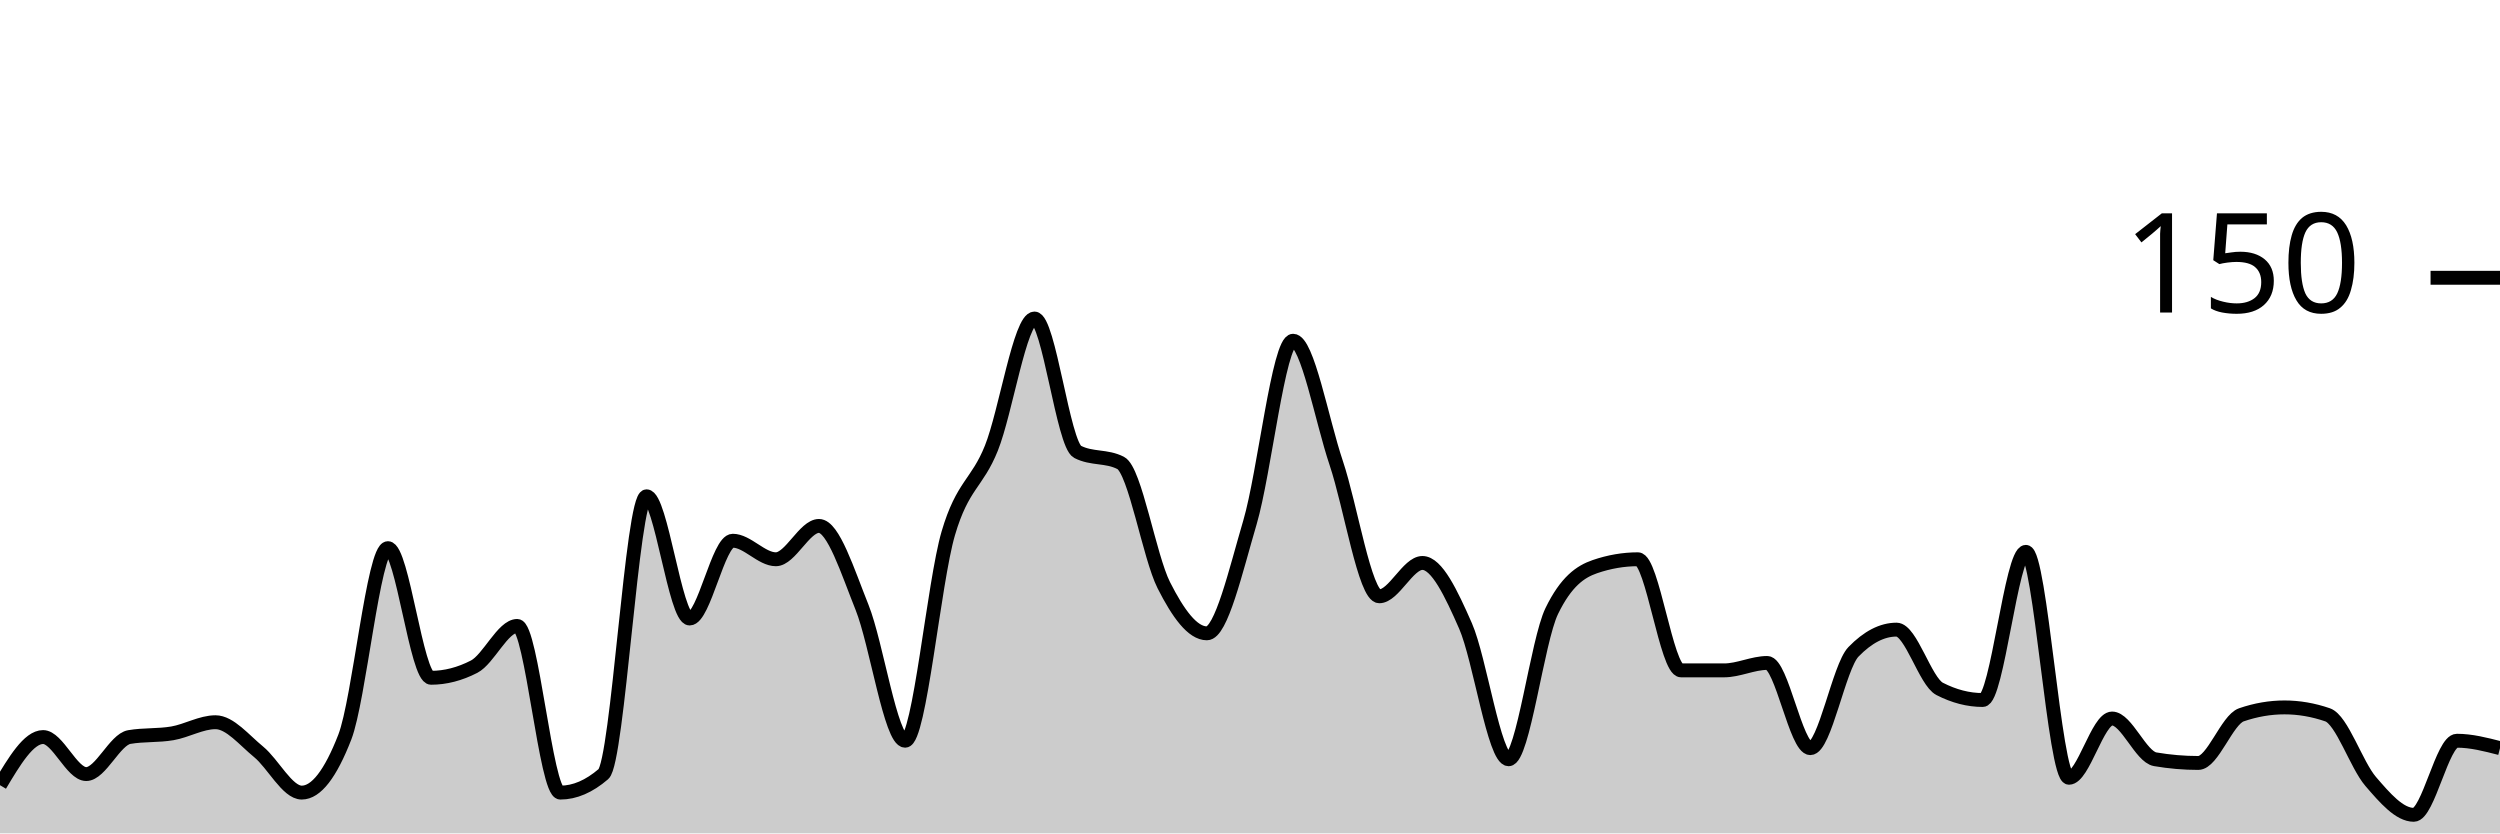
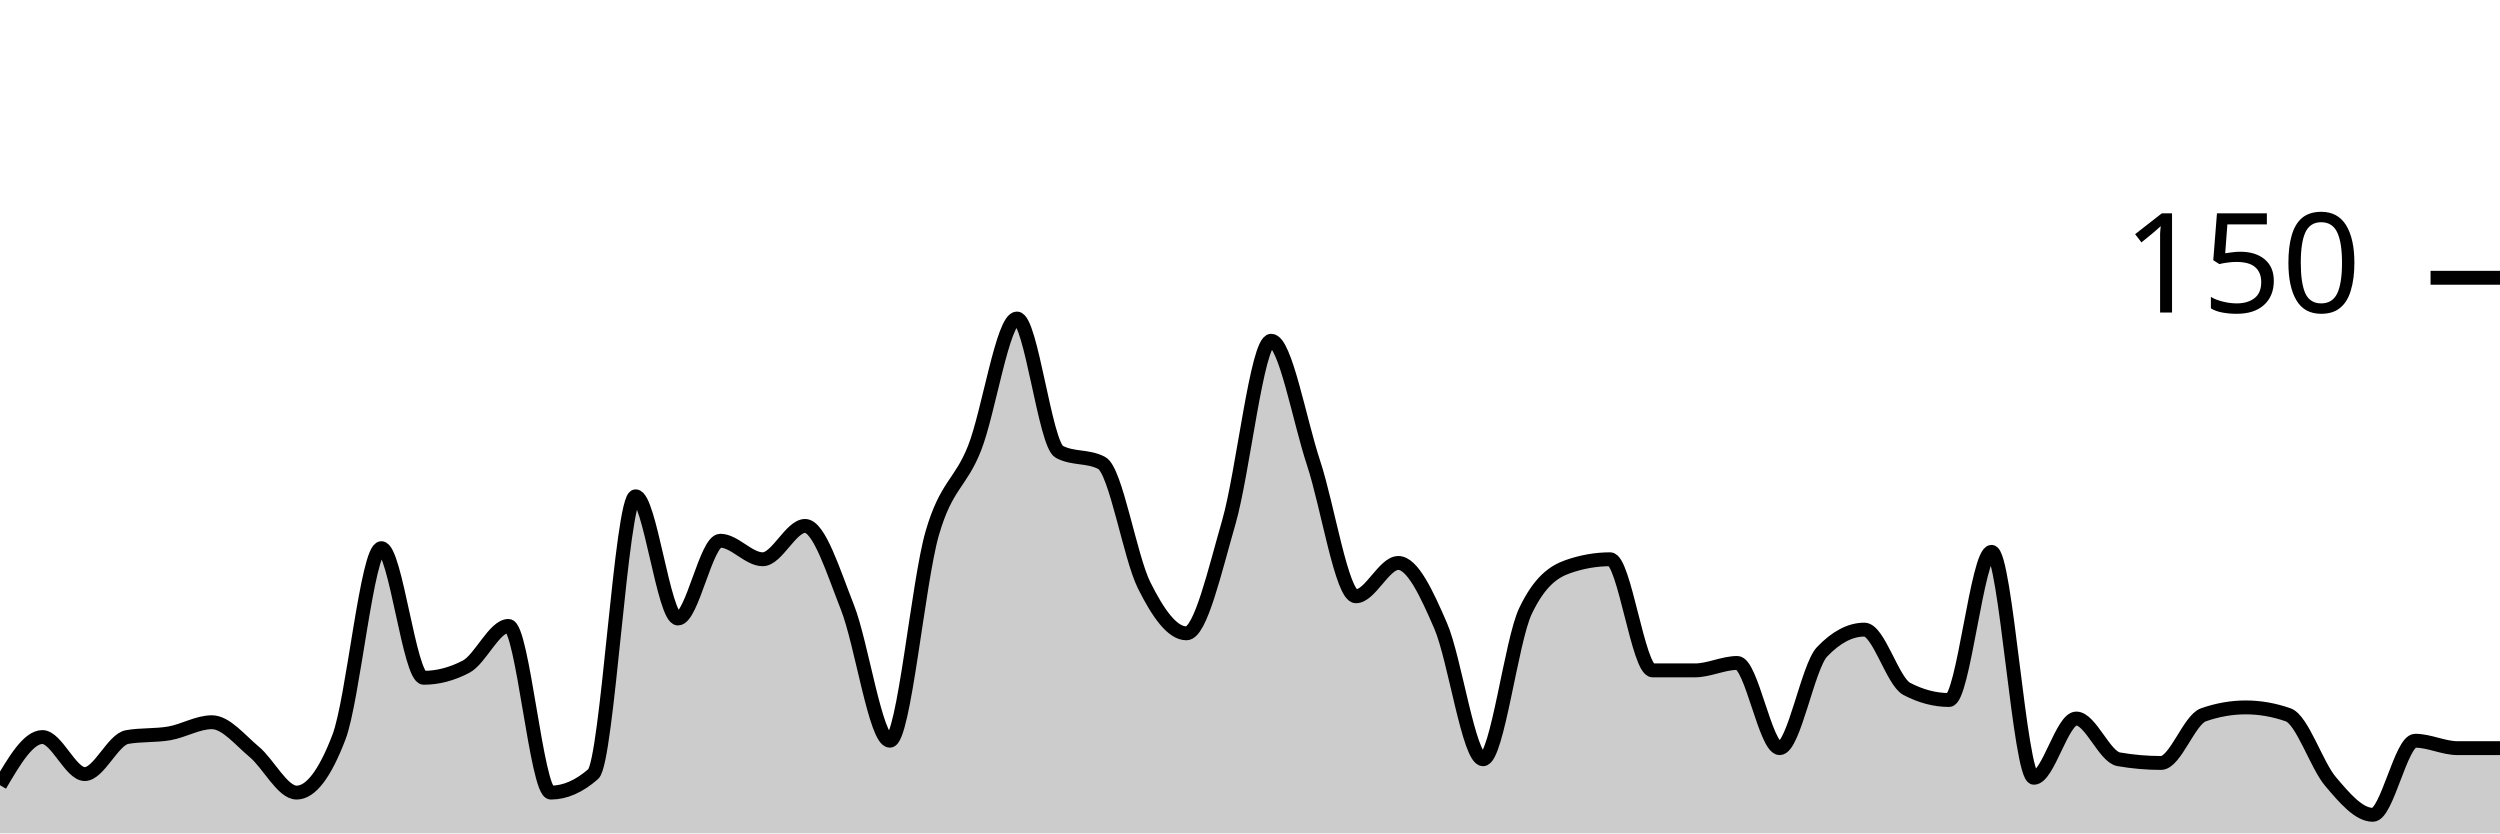
<svg xmlns="http://www.w3.org/2000/svg" viewBox="0 0 180 60">
  <g transform="translate(0,20)">
-     <path class="area" fill="rgba(0, 0, 0, 0.2)" d="M0,36.533C1.034,34.8,2.069,33.067,3.103,33.067C4.138,33.067,5.172,35.733,6.207,35.733C7.241,35.733,8.276,33.244,9.31,33.067C10.345,32.889,11.379,32.978,12.414,32.8C13.448,32.622,14.483,32,15.517,32C16.552,32,17.586,33.289,18.621,34.133C19.655,34.978,20.69,37.067,21.724,37.067C22.759,37.067,23.793,35.733,24.828,33.067C25.862,30.4,26.897,19.467,27.931,19.467C28.966,19.467,30,28.8,31.034,28.8C32.069,28.8,33.103,28.533,34.138,28C35.172,27.467,36.207,25.067,37.241,25.067C38.276,25.067,39.31,37.067,40.345,37.067C41.379,37.067,42.414,36.622,43.448,35.733C44.483,34.844,45.517,15.733,46.552,15.733C47.586,15.733,48.621,24.533,49.655,24.533C50.69,24.533,51.724,18.933,52.759,18.933C53.793,18.933,54.828,20.267,55.862,20.267C56.897,20.267,57.931,17.867,58.966,17.867C60,17.867,61.034,21.156,62.069,23.733C63.103,26.311,64.138,33.333,65.172,33.333C66.207,33.333,67.241,21.911,68.276,18.4C69.31,14.889,70.345,14.844,71.379,12.267C72.414,9.689,73.448,2.933,74.483,2.933C75.517,2.933,76.552,12,77.586,12.533C78.621,13.067,79.655,12.8,80.69,13.333C81.724,13.867,82.759,20.089,83.793,22.133C84.828,24.178,85.862,25.6,86.897,25.6C87.931,25.6,88.966,21.111,90,17.6C91.034,14.089,92.069,4.533,93.103,4.533C94.138,4.533,95.172,10.267,96.207,13.333C97.241,16.4,98.276,22.933,99.31,22.933C100.345,22.933,101.379,20.533,102.414,20.533C103.448,20.533,104.483,22.711,105.517,25.067C106.552,27.422,107.586,34.667,108.621,34.667C109.655,34.667,110.69,26.133,111.724,24C112.759,21.867,113.793,21.156,114.828,20.8C115.862,20.444,116.897,20.267,117.931,20.267C118.966,20.267,120,28.267,121.034,28.267C122.069,28.267,123.103,28.267,124.138,28.267C125.172,28.267,126.207,27.733,127.241,27.733C128.276,27.733,129.31,33.867,130.345,33.867C131.379,33.867,132.414,28,133.448,26.933C134.483,25.867,135.517,25.333,136.552,25.333C137.586,25.333,138.621,29.067,139.655,29.6C140.69,30.133,141.724,30.4,142.759,30.4C143.793,30.4,144.828,19.733,145.862,19.733C146.897,19.733,147.931,36,148.966,36C150,36,151.034,31.733,152.069,31.733C153.103,31.733,154.138,34.489,155.172,34.667C156.207,34.844,157.241,34.933,158.276,34.933C159.31,34.933,160.345,31.822,161.379,31.467C162.414,31.111,163.448,30.933,164.483,30.933C165.517,30.933,166.552,31.111,167.586,31.467C168.621,31.822,169.655,35.067,170.69,36.267C171.724,37.467,172.759,38.667,173.793,38.667C174.828,38.667,175.862,33.333,176.897,33.333C177.931,33.333,178.966,33.6,180,33.867L180,40C178.966,40,177.931,40,176.897,40C175.862,40,174.828,40,173.793,40C172.759,40,171.724,40,170.69,40C169.655,40,168.621,40,167.586,40C166.552,40,165.517,40,164.483,40C163.448,40,162.414,40,161.379,40C160.345,40,159.31,40,158.276,40C157.241,40,156.207,40,155.172,40C154.138,40,153.103,40,152.069,40C151.034,40,150,40,148.966,40C147.931,40,146.897,40,145.862,40C144.828,40,143.793,40,142.759,40C141.724,40,140.69,40,139.655,40C138.621,40,137.586,40,136.552,40C135.517,40,134.483,40,133.448,40C132.414,40,131.379,40,130.345,40C129.31,40,128.276,40,127.241,40C126.207,40,125.172,40,124.138,40C123.103,40,122.069,40,121.034,40C120,40,118.966,40,117.931,40C116.897,40,115.862,40,114.828,40C113.793,40,112.759,40,111.724,40C110.69,40,109.655,40,108.621,40C107.586,40,106.552,40,105.517,40C104.483,40,103.448,40,102.414,40C101.379,40,100.345,40,99.31,40C98.276,40,97.241,40,96.207,40C95.172,40,94.138,40,93.103,40C92.069,40,91.034,40,90,40C88.966,40,87.931,40,86.897,40C85.862,40,84.828,40,83.793,40C82.759,40,81.724,40,80.69,40C79.655,40,78.621,40,77.586,40C76.552,40,75.517,40,74.483,40C73.448,40,72.414,40,71.379,40C70.345,40,69.31,40,68.276,40C67.241,40,66.207,40,65.172,40C64.138,40,63.103,40,62.069,40C61.034,40,60,40,58.966,40C57.931,40,56.897,40,55.862,40C54.828,40,53.793,40,52.759,40C51.724,40,50.69,40,49.655,40C48.621,40,47.586,40,46.552,40C45.517,40,44.483,40,43.448,40C42.414,40,41.379,40,40.345,40C39.31,40,38.276,40,37.241,40C36.207,40,35.172,40,34.138,40C33.103,40,32.069,40,31.034,40C30,40,28.966,40,27.931,40C26.897,40,25.862,40,24.828,40C23.793,40,22.759,40,21.724,40C20.69,40,19.655,40,18.621,40C17.586,40,16.552,40,15.517,40C14.483,40,13.448,40,12.414,40C11.379,40,10.345,40,9.31,40C8.276,40,7.241,40,6.207,40C5.172,40,4.138,40,3.103,40C2.069,40,1.034,40,0,40Z" />
-     <path class="line" stroke="black" fill="none" d="M0,36.533C1.034,34.8,2.069,33.067,3.103,33.067C4.138,33.067,5.172,35.733,6.207,35.733C7.241,35.733,8.276,33.244,9.31,33.067C10.345,32.889,11.379,32.978,12.414,32.8C13.448,32.622,14.483,32,15.517,32C16.552,32,17.586,33.289,18.621,34.133C19.655,34.978,20.69,37.067,21.724,37.067C22.759,37.067,23.793,35.733,24.828,33.067C25.862,30.4,26.897,19.467,27.931,19.467C28.966,19.467,30,28.8,31.034,28.8C32.069,28.8,33.103,28.533,34.138,28C35.172,27.467,36.207,25.067,37.241,25.067C38.276,25.067,39.31,37.067,40.345,37.067C41.379,37.067,42.414,36.622,43.448,35.733C44.483,34.844,45.517,15.733,46.552,15.733C47.586,15.733,48.621,24.533,49.655,24.533C50.69,24.533,51.724,18.933,52.759,18.933C53.793,18.933,54.828,20.267,55.862,20.267C56.897,20.267,57.931,17.867,58.966,17.867C60,17.867,61.034,21.156,62.069,23.733C63.103,26.311,64.138,33.333,65.172,33.333C66.207,33.333,67.241,21.911,68.276,18.4C69.31,14.889,70.345,14.844,71.379,12.267C72.414,9.689,73.448,2.933,74.483,2.933C75.517,2.933,76.552,12,77.586,12.533C78.621,13.067,79.655,12.8,80.69,13.333C81.724,13.867,82.759,20.089,83.793,22.133C84.828,24.178,85.862,25.6,86.897,25.6C87.931,25.6,88.966,21.111,90,17.6C91.034,14.089,92.069,4.533,93.103,4.533C94.138,4.533,95.172,10.267,96.207,13.333C97.241,16.4,98.276,22.933,99.31,22.933C100.345,22.933,101.379,20.533,102.414,20.533C103.448,20.533,104.483,22.711,105.517,25.067C106.552,27.422,107.586,34.667,108.621,34.667C109.655,34.667,110.69,26.133,111.724,24C112.759,21.867,113.793,21.156,114.828,20.8C115.862,20.444,116.897,20.267,117.931,20.267C118.966,20.267,120,28.267,121.034,28.267C122.069,28.267,123.103,28.267,124.138,28.267C125.172,28.267,126.207,27.733,127.241,27.733C128.276,27.733,129.31,33.867,130.345,33.867C131.379,33.867,132.414,28,133.448,26.933C134.483,25.867,135.517,25.333,136.552,25.333C137.586,25.333,138.621,29.067,139.655,29.6C140.69,30.133,141.724,30.4,142.759,30.4C143.793,30.4,144.828,19.733,145.862,19.733C146.897,19.733,147.931,36,148.966,36C150,36,151.034,31.733,152.069,31.733C153.103,31.733,154.138,34.489,155.172,34.667C156.207,34.844,157.241,34.933,158.276,34.933C159.31,34.933,160.345,31.822,161.379,31.467C162.414,31.111,163.448,30.933,164.483,30.933C165.517,30.933,166.552,31.111,167.586,31.467C168.621,31.822,169.655,35.067,170.69,36.267C171.724,37.467,172.759,38.667,173.793,38.667C174.828,38.667,175.862,33.333,176.897,33.333C177.931,33.333,178.966,33.6,180,33.867" />
+     <path class="area" fill="rgba(0, 0, 0, 0.2)" d="M0,36.533C1.017,34.8,2.034,33.067,3.051,33.067C4.068,33.067,5.085,35.733,6.102,35.733C7.119,35.733,8.136,33.244,9.153,33.067C10.169,32.889,11.186,32.978,12.203,32.8C13.22,32.622,14.237,32,15.254,32C16.271,32,17.288,33.289,18.305,34.133C19.322,34.978,20.339,37.067,21.356,37.067C22.373,37.067,23.39,35.733,24.407,33.067C25.424,30.4,26.441,19.467,27.458,19.467C28.475,19.467,29.492,28.8,30.508,28.8C31.525,28.8,32.542,28.533,33.559,28C34.576,27.467,35.593,25.067,36.61,25.067C37.627,25.067,38.644,37.067,39.661,37.067C40.678,37.067,41.695,36.622,42.712,35.733C43.729,34.844,44.746,15.733,45.763,15.733C46.78,15.733,47.797,24.533,48.814,24.533C49.831,24.533,50.847,18.933,51.864,18.933C52.881,18.933,53.898,20.267,54.915,20.267C55.932,20.267,56.949,17.867,57.966,17.867C58.983,17.867,60,21.156,61.017,23.733C62.034,26.311,63.051,33.333,64.068,33.333C65.085,33.333,66.102,21.911,67.119,18.4C68.136,14.889,69.153,14.844,70.169,12.267C71.186,9.689,72.203,2.933,73.22,2.933C74.237,2.933,75.254,12,76.271,12.533C77.288,13.067,78.305,12.8,79.322,13.333C80.339,13.867,81.356,20.089,82.373,22.133C83.39,24.178,84.407,25.6,85.424,25.6C86.441,25.6,87.458,21.111,88.475,17.6C89.492,14.089,90.508,4.533,91.525,4.533C92.542,4.533,93.559,10.267,94.576,13.333C95.593,16.4,96.61,22.933,97.627,22.933C98.644,22.933,99.661,20.533,100.678,20.533C101.695,20.533,102.712,22.711,103.729,25.067C104.746,27.422,105.763,34.667,106.78,34.667C107.797,34.667,108.814,26.133,109.831,24C110.847,21.867,111.864,21.156,112.881,20.8C113.898,20.444,114.915,20.267,115.932,20.267C116.949,20.267,117.966,28.267,118.983,28.267C120,28.267,121.017,28.267,122.034,28.267C123.051,28.267,124.068,27.733,125.085,27.733C126.102,27.733,127.119,33.867,128.136,33.867C129.153,33.867,130.169,28,131.186,26.933C132.203,25.867,133.22,25.333,134.237,25.333C135.254,25.333,136.271,29.067,137.288,29.6C138.305,30.133,139.322,30.4,140.339,30.4C141.356,30.4,142.373,19.733,143.39,19.733C144.407,19.733,145.424,36,146.441,36C147.458,36,148.475,31.733,149.492,31.733C150.508,31.733,151.525,34.489,152.542,34.667C153.559,34.844,154.576,34.933,155.593,34.933C156.61,34.933,157.627,31.822,158.644,31.467C159.661,31.111,160.678,30.933,161.695,30.933C162.712,30.933,163.729,31.111,164.746,31.467C165.763,31.822,166.78,35.067,167.797,36.267C168.814,37.467,169.831,38.667,170.847,38.667C171.864,38.667,172.881,33.333,173.898,33.333C174.915,33.333,175.932,33.867,176.949,33.867C177.966,33.867,178.983,33.867,180,33.867L180,40C178.983,40,177.966,40,176.949,40C175.932,40,174.915,40,173.898,40C172.881,40,171.864,40,170.847,40C169.831,40,168.814,40,167.797,40C166.78,40,165.763,40,164.746,40C163.729,40,162.712,40,161.695,40C160.678,40,159.661,40,158.644,40C157.627,40,156.61,40,155.593,40C154.576,40,153.559,40,152.542,40C151.525,40,150.508,40,149.492,40C148.475,40,147.458,40,146.441,40C145.424,40,144.407,40,143.39,40C142.373,40,141.356,40,140.339,40C139.322,40,138.305,40,137.288,40C136.271,40,135.254,40,134.237,40C133.22,40,132.203,40,131.186,40C130.169,40,129.153,40,128.136,40C127.119,40,126.102,40,125.085,40C124.068,40,123.051,40,122.034,40C121.017,40,120,40,118.983,40C117.966,40,116.949,40,115.932,40C114.915,40,113.898,40,112.881,40C111.864,40,110.847,40,109.831,40C108.814,40,107.797,40,106.78,40C105.763,40,104.746,40,103.729,40C102.712,40,101.695,40,100.678,40C99.661,40,98.644,40,97.627,40C96.61,40,95.593,40,94.576,40C93.559,40,92.542,40,91.525,40C90.508,40,89.492,40,88.475,40C87.458,40,86.441,40,85.424,40C84.407,40,83.39,40,82.373,40C81.356,40,80.339,40,79.322,40C78.305,40,77.288,40,76.271,40C75.254,40,74.237,40,73.22,40C72.203,40,71.186,40,70.169,40C69.153,40,68.136,40,67.119,40C66.102,40,65.085,40,64.068,40C63.051,40,62.034,40,61.017,40C60,40,58.983,40,57.966,40C56.949,40,55.932,40,54.915,40C53.898,40,52.881,40,51.864,40C50.847,40,49.831,40,48.814,40C47.797,40,46.78,40,45.763,40C44.746,40,43.729,40,42.712,40C41.695,40,40.678,40,39.661,40C38.644,40,37.627,40,36.61,40C35.593,40,34.576,40,33.559,40C32.542,40,31.525,40,30.508,40C29.492,40,28.475,40,27.458,40C26.441,40,25.424,40,24.407,40C23.39,40,22.373,40,21.356,40C20.339,40,19.322,40,18.305,40C17.288,40,16.271,40,15.254,40C14.237,40,13.22,40,12.203,40C11.186,40,10.169,40,9.153,40C8.136,40,7.119,40,6.102,40C5.085,40,4.068,40,3.051,40C2.034,40,1.017,40,0,40Z" />
+     <path class="line" stroke="black" fill="none" d="M0,36.533C1.017,34.8,2.034,33.067,3.051,33.067C4.068,33.067,5.085,35.733,6.102,35.733C7.119,35.733,8.136,33.244,9.153,33.067C10.169,32.889,11.186,32.978,12.203,32.8C13.22,32.622,14.237,32,15.254,32C16.271,32,17.288,33.289,18.305,34.133C19.322,34.978,20.339,37.067,21.356,37.067C22.373,37.067,23.39,35.733,24.407,33.067C25.424,30.4,26.441,19.467,27.458,19.467C28.475,19.467,29.492,28.8,30.508,28.8C31.525,28.8,32.542,28.533,33.559,28C34.576,27.467,35.593,25.067,36.61,25.067C37.627,25.067,38.644,37.067,39.661,37.067C40.678,37.067,41.695,36.622,42.712,35.733C43.729,34.844,44.746,15.733,45.763,15.733C46.78,15.733,47.797,24.533,48.814,24.533C49.831,24.533,50.847,18.933,51.864,18.933C52.881,18.933,53.898,20.267,54.915,20.267C55.932,20.267,56.949,17.867,57.966,17.867C58.983,17.867,60,21.156,61.017,23.733C62.034,26.311,63.051,33.333,64.068,33.333C65.085,33.333,66.102,21.911,67.119,18.4C68.136,14.889,69.153,14.844,70.169,12.267C71.186,9.689,72.203,2.933,73.22,2.933C74.237,2.933,75.254,12,76.271,12.533C77.288,13.067,78.305,12.8,79.322,13.333C80.339,13.867,81.356,20.089,82.373,22.133C83.39,24.178,84.407,25.6,85.424,25.6C86.441,25.6,87.458,21.111,88.475,17.6C89.492,14.089,90.508,4.533,91.525,4.533C92.542,4.533,93.559,10.267,94.576,13.333C95.593,16.4,96.61,22.933,97.627,22.933C98.644,22.933,99.661,20.533,100.678,20.533C101.695,20.533,102.712,22.711,103.729,25.067C104.746,27.422,105.763,34.667,106.78,34.667C107.797,34.667,108.814,26.133,109.831,24C110.847,21.867,111.864,21.156,112.881,20.8C113.898,20.444,114.915,20.267,115.932,20.267C116.949,20.267,117.966,28.267,118.983,28.267C120,28.267,121.017,28.267,122.034,28.267C123.051,28.267,124.068,27.733,125.085,27.733C126.102,27.733,127.119,33.867,128.136,33.867C129.153,33.867,130.169,28,131.186,26.933C132.203,25.867,133.22,25.333,134.237,25.333C135.254,25.333,136.271,29.067,137.288,29.6C138.305,30.133,139.322,30.4,140.339,30.4C141.356,30.4,142.373,19.733,143.39,19.733C144.407,19.733,145.424,36,146.441,36C147.458,36,148.475,31.733,149.492,31.733C150.508,31.733,151.525,34.489,152.542,34.667C153.559,34.844,154.576,34.933,155.593,34.933C156.61,34.933,157.627,31.822,158.644,31.467C159.661,31.111,160.678,30.933,161.695,30.933C162.712,30.933,163.729,31.111,164.746,31.467C165.763,31.822,166.78,35.067,167.797,36.267C168.814,37.467,169.831,38.667,170.847,38.667C171.864,38.667,172.881,33.333,173.898,33.333C174.915,33.333,175.932,33.867,176.949,33.867C177.966,33.867,178.983,33.867,180,33.867" />
    <path class="axis-ceiling" stroke-width="1" stroke="black" fill="none" d="M175,0L180,0" />
    <text class="axis-ceiling-label" font-family="sans-serif" text-anchor="end" font-size="10px" x="170" y="2.5">150</text>
  </g>
</svg>
